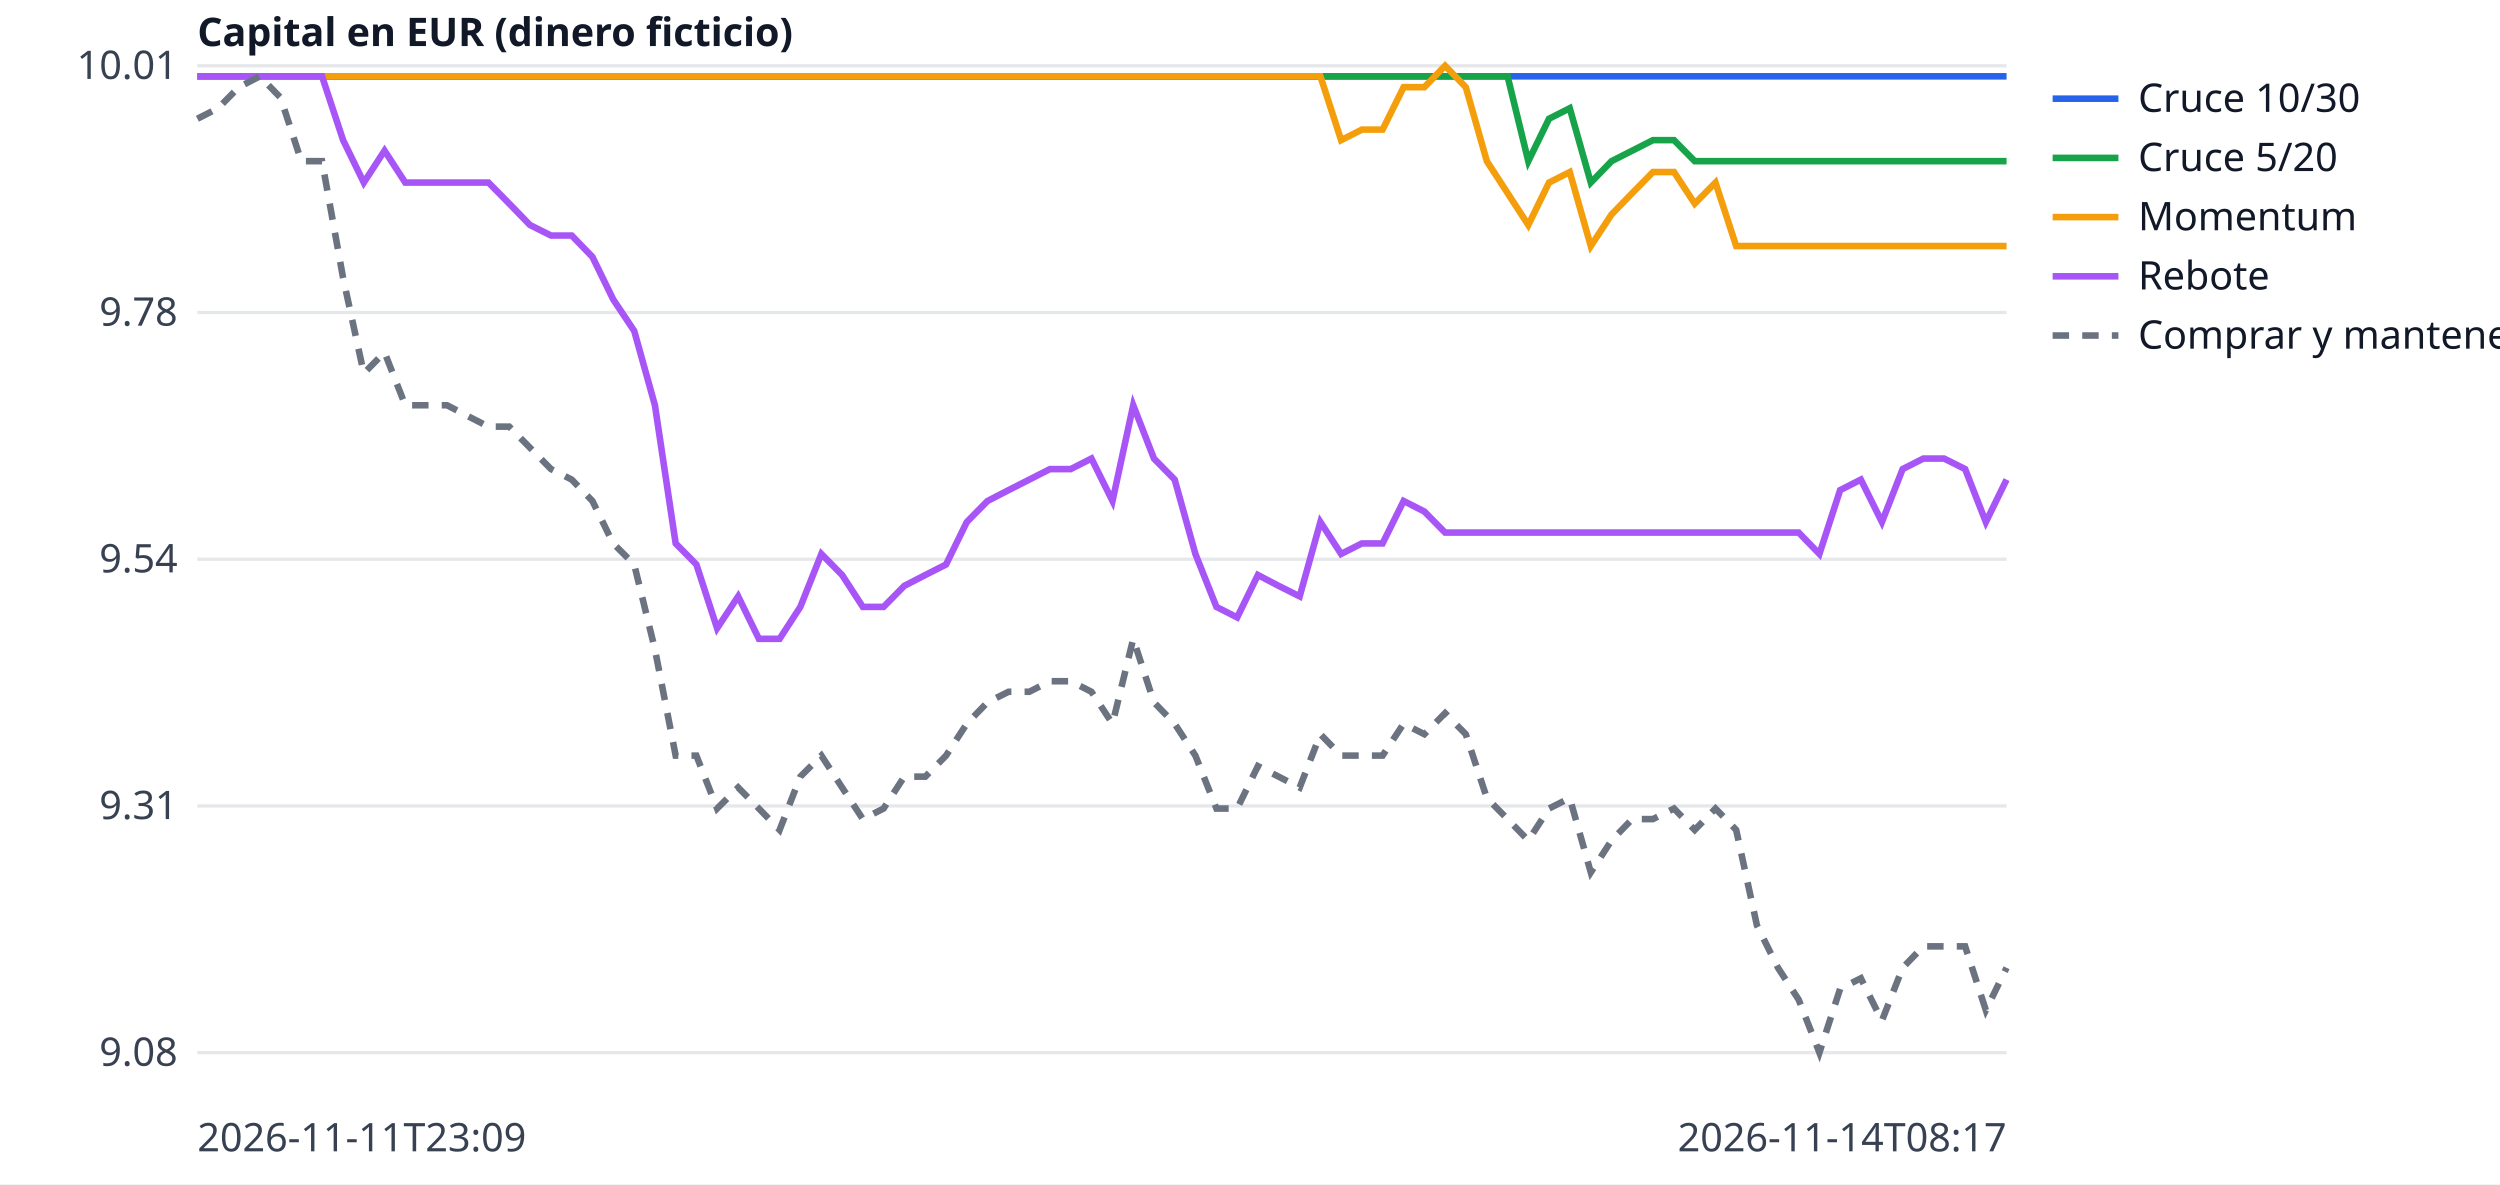
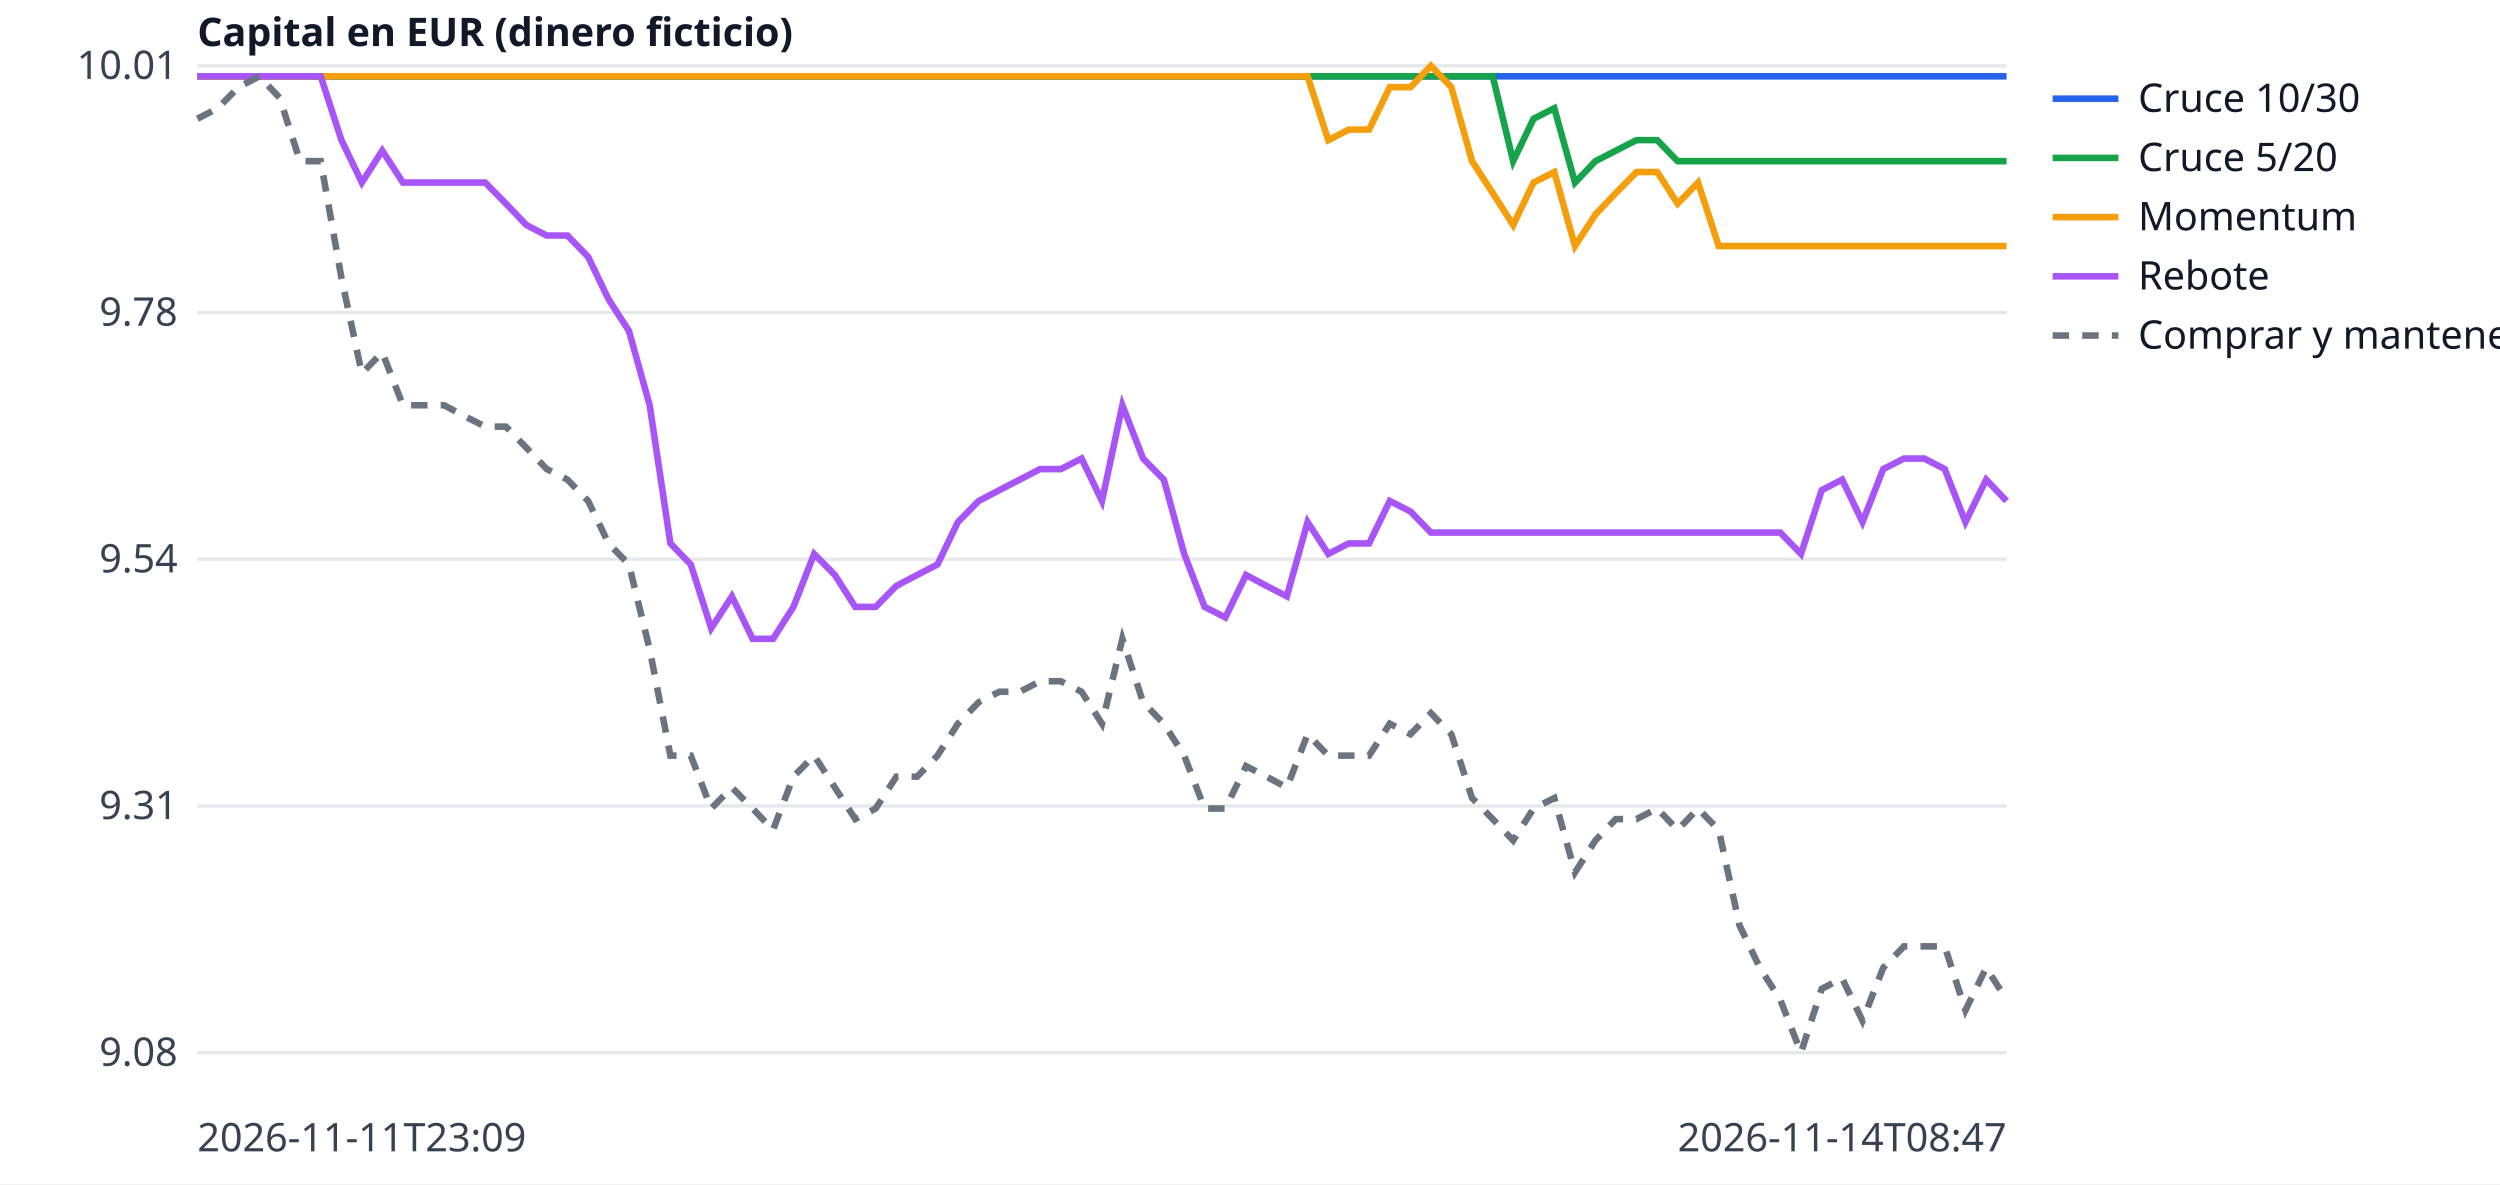
<svg xmlns="http://www.w3.org/2000/svg" width="760" height="360" viewBox="0 0 760 360" font-family="sans-serif" font-size="12">
  <rect width="760" height="360" fill="white" />
  <line x1="60" x2="610" y1="320.0" y2="320.0" stroke="#e5e7eb" />
  <text x="54" y="324.0" text-anchor="end" fill="#374151">9.08</text>
  <line x1="60" x2="610" y1="245.0" y2="245.0" stroke="#e5e7eb" />
  <text x="54" y="249.0" text-anchor="end" fill="#374151">9.31</text>
  <line x1="60" x2="610" y1="170.0" y2="170.0" stroke="#e5e7eb" />
  <text x="54" y="174.0" text-anchor="end" fill="#374151">9.54</text>
  <line x1="60" x2="610" y1="95.0" y2="95.0" stroke="#e5e7eb" />
  <text x="54" y="99.0" text-anchor="end" fill="#374151">9.78</text>
  <line x1="60" x2="610" y1="20.0" y2="20.0" stroke="#e5e7eb" />
  <text x="54" y="24.0" text-anchor="end" fill="#374151">10.01</text>
  <text x="60" y="350" fill="#374151">2026-11-11T23:09</text>
-   <text x="610" y="350" text-anchor="end" fill="#374151">2026-11-14T08:17</text>
+   <text x="610" y="350" text-anchor="end" fill="#374151">2026-11-14T08:47</text>
  <text x="60" y="14" fill="#111827" font-weight="bold">Capital en EUR (dinero ficticio)</text>
-   <polyline points="60.0,23.2 66.3,23.2 72.6,23.2 79.0,23.2 85.3,23.2 91.6,23.2 97.9,23.2 104.3,23.2 110.6,23.2 116.9,23.2 123.2,23.2 129.5,23.2 135.9,23.2 142.2,23.2 148.5,23.2 154.8,23.2 161.1,23.2 167.5,23.2 173.8,23.2 180.1,23.2 186.4,23.2 192.8,23.2 199.1,23.2 205.4,23.2 211.7,23.2 218.0,23.2 224.4,23.2 230.7,23.2 237.0,23.2 243.3,23.2 249.7,23.2 256.0,23.2 262.3,23.2 268.6,23.2 274.9,23.2 281.3,23.2 287.6,23.2 293.9,23.2 300.2,23.2 306.6,23.2 312.9,23.2 319.2,23.2 325.5,23.2 331.8,23.2 338.2,23.2 344.5,23.2 350.8,23.2 357.1,23.2 363.4,23.2 369.8,23.2 376.1,23.2 382.4,23.2 388.7,23.2 395.1,23.2 401.4,23.2 407.7,23.2 414.0,23.2 420.3,23.2 426.7,23.2 433.0,23.2 439.3,23.2 445.6,23.2 452.0,23.2 458.3,23.2 464.6,23.2 470.9,23.2 477.2,23.2 483.6,23.2 489.9,23.2 496.2,23.2 502.5,23.2 508.9,23.2 515.2,23.2 521.5,23.2 527.8,23.2 534.1,23.2 540.5,23.2 546.8,23.2 553.1,23.2 559.4,23.2 565.7,23.2 572.1,23.2 578.4,23.2 584.7,23.2 591.0,23.2 597.4,23.2 603.7,23.2 610.0,23.2" fill="none" stroke="#2563eb" stroke-width="2" />
+   <polyline points="60.0,23.2 66.2,23.2 72.5,23.2 78.8,23.2 85.0,23.2 91.2,23.2 97.5,23.2 103.8,23.2 110.0,23.2 116.2,23.2 122.5,23.2 128.8,23.2 135.0,23.2 141.2,23.2 147.5,23.2 153.8,23.2 160.0,23.2 166.2,23.2 172.5,23.2 178.8,23.2 185.0,23.2 191.2,23.2 197.5,23.2 203.8,23.2 210.0,23.2 216.2,23.2 222.5,23.2 228.8,23.2 235.0,23.2 241.2,23.2 247.5,23.2 253.8,23.2 260.0,23.2 266.2,23.2 272.5,23.2 278.8,23.2 285.0,23.2 291.2,23.2 297.5,23.2 303.8,23.2 310.0,23.2 316.2,23.2 322.5,23.2 328.8,23.2 335.0,23.2 341.2,23.2 347.5,23.2 353.8,23.2 360.0,23.2 366.2,23.2 372.5,23.2 378.8,23.2 385.0,23.2 391.2,23.2 397.5,23.2 403.8,23.2 410.0,23.2 416.2,23.2 422.5,23.2 428.8,23.2 435.0,23.2 441.2,23.2 447.5,23.2 453.8,23.2 460.0,23.2 466.2,23.2 472.5,23.2 478.8,23.2 485.0,23.2 491.2,23.2 497.5,23.2 503.8,23.2 510.0,23.2 516.2,23.2 522.5,23.2 528.8,23.2 535.0,23.2 541.2,23.2 547.5,23.2 553.8,23.2 560.0,23.2 566.2,23.2 572.5,23.2 578.8,23.2 585.0,23.2 591.2,23.2 597.5,23.2 603.8,23.2 610.0,23.2" fill="none" stroke="#2563eb" stroke-width="2" />
  <line x1="624" x2="644" y1="30" y2="30" stroke="#2563eb" stroke-width="2" />
  <text x="650" y="34" fill="#111827">Cruce 10/30</text>
-   <polyline points="60.0,23.2 66.3,23.2 72.6,23.2 79.0,23.2 85.3,23.2 91.6,23.2 97.9,23.2 104.3,23.2 110.6,23.2 116.9,23.2 123.2,23.2 129.5,23.2 135.9,23.2 142.2,23.2 148.5,23.2 154.8,23.2 161.1,23.2 167.5,23.2 173.8,23.2 180.1,23.2 186.4,23.2 192.8,23.2 199.1,23.2 205.4,23.2 211.7,23.2 218.0,23.2 224.4,23.2 230.7,23.2 237.0,23.2 243.3,23.2 249.7,23.2 256.0,23.2 262.3,23.2 268.6,23.2 274.9,23.2 281.3,23.2 287.6,23.2 293.9,23.2 300.2,23.2 306.6,23.2 312.9,23.2 319.2,23.2 325.5,23.2 331.8,23.2 338.2,23.2 344.5,23.2 350.8,23.2 357.1,23.2 363.4,23.2 369.8,23.2 376.1,23.2 382.4,23.2 388.7,23.2 395.1,23.2 401.4,23.2 407.7,23.2 414.0,23.2 420.3,23.2 426.7,23.2 433.0,23.2 439.3,23.2 445.6,23.2 452.0,23.2 458.3,23.2 464.6,49.0 470.9,36.1 477.2,32.9 483.6,55.5 489.9,49.0 496.2,45.8 502.5,42.6 508.9,42.6 515.2,49.0 521.5,49.0 527.8,49.0 534.1,49.0 540.5,49.0 546.8,49.0 553.1,49.0 559.4,49.0 565.7,49.0 572.1,49.0 578.4,49.0 584.7,49.0 591.0,49.0 597.4,49.0 603.7,49.0 610.0,49.0" fill="none" stroke="#16a34a" stroke-width="2" />
+   <polyline points="60.0,23.2 66.2,23.2 72.5,23.2 78.8,23.2 85.0,23.2 91.2,23.2 97.5,23.2 103.8,23.2 110.0,23.2 116.2,23.2 122.5,23.2 128.8,23.2 135.0,23.2 141.2,23.2 147.5,23.2 153.8,23.2 160.0,23.2 166.2,23.2 172.5,23.2 178.8,23.2 185.0,23.2 191.2,23.2 197.5,23.2 203.8,23.2 210.0,23.2 216.2,23.2 222.5,23.2 228.8,23.2 235.0,23.2 241.2,23.2 247.5,23.2 253.8,23.2 260.0,23.2 266.2,23.2 272.5,23.2 278.8,23.2 285.0,23.2 291.2,23.2 297.5,23.2 303.8,23.2 310.0,23.2 316.2,23.2 322.5,23.2 328.8,23.2 335.0,23.2 341.2,23.2 347.5,23.2 353.8,23.2 360.0,23.2 366.2,23.2 372.5,23.2 378.8,23.2 385.0,23.2 391.2,23.2 397.5,23.2 403.8,23.2 410.0,23.2 416.2,23.2 422.5,23.2 428.8,23.2 435.0,23.2 441.2,23.2 447.5,23.2 453.8,23.2 460.0,49.0 466.2,36.1 472.5,32.9 478.8,55.5 485.0,49.0 491.2,45.8 497.5,42.6 503.8,42.6 510.0,49.0 516.2,49.0 522.5,49.0 528.8,49.0 535.0,49.0 541.2,49.0 547.5,49.0 553.8,49.0 560.0,49.0 566.2,49.0 572.5,49.0 578.8,49.0 585.0,49.0 591.2,49.0 597.5,49.0 603.8,49.0 610.0,49.0" fill="none" stroke="#16a34a" stroke-width="2" />
  <line x1="624" x2="644" y1="48" y2="48" stroke="#16a34a" stroke-width="2" />
  <text x="650" y="52" fill="#111827">Cruce 5/20</text>
-   <polyline points="60.0,23.2 66.3,23.2 72.6,23.2 79.0,23.2 85.3,23.2 91.6,23.2 97.9,23.2 104.3,23.2 110.6,23.2 116.9,23.2 123.2,23.2 129.5,23.2 135.9,23.2 142.2,23.2 148.5,23.2 154.8,23.2 161.1,23.2 167.5,23.2 173.8,23.2 180.1,23.2 186.4,23.2 192.8,23.2 199.1,23.2 205.4,23.2 211.7,23.2 218.0,23.2 224.4,23.2 230.7,23.2 237.0,23.2 243.3,23.2 249.7,23.2 256.0,23.2 262.3,23.2 268.6,23.2 274.9,23.2 281.3,23.2 287.6,23.2 293.9,23.2 300.2,23.2 306.6,23.2 312.9,23.2 319.2,23.2 325.5,23.2 331.8,23.2 338.2,23.2 344.5,23.2 350.8,23.2 357.1,23.2 363.4,23.2 369.8,23.2 376.1,23.2 382.4,23.2 388.7,23.2 395.1,23.2 401.4,23.2 407.7,42.6 414.0,39.4 420.3,39.4 426.7,26.5 433.0,26.5 439.3,20.0 445.6,26.5 452.0,49.0 458.3,58.7 464.6,68.4 470.9,55.5 477.2,52.3 483.6,74.8 489.9,65.2 496.2,58.7 502.5,52.3 508.9,52.3 515.2,61.9 521.5,55.5 527.8,74.8 534.1,74.8 540.5,74.8 546.8,74.8 553.1,74.8 559.4,74.8 565.7,74.8 572.1,74.8 578.4,74.8 584.7,74.8 591.0,74.8 597.4,74.8 603.7,74.8 610.0,74.8" fill="none" stroke="#f59e0b" stroke-width="2" />
+   <polyline points="60.0,23.2 66.2,23.2 72.5,23.2 78.8,23.2 85.0,23.2 91.2,23.2 97.5,23.2 103.8,23.2 110.0,23.2 116.2,23.2 122.5,23.2 128.8,23.2 135.0,23.2 141.2,23.2 147.5,23.2 153.8,23.2 160.0,23.2 166.2,23.2 172.5,23.2 178.8,23.2 185.0,23.2 191.2,23.2 197.5,23.2 203.8,23.2 210.0,23.2 216.2,23.2 222.5,23.2 228.8,23.2 235.0,23.2 241.2,23.2 247.5,23.2 253.8,23.2 260.0,23.2 266.2,23.2 272.5,23.2 278.8,23.2 285.0,23.2 291.2,23.2 297.5,23.2 303.8,23.2 310.0,23.2 316.2,23.2 322.5,23.2 328.8,23.2 335.0,23.2 341.2,23.2 347.5,23.2 353.8,23.2 360.0,23.2 366.2,23.2 372.5,23.2 378.8,23.2 385.0,23.2 391.2,23.2 397.5,23.2 403.8,42.6 410.0,39.4 416.2,39.4 422.5,26.5 428.8,26.5 435.0,20.0 441.2,26.5 447.5,49.0 453.8,58.7 460.0,68.4 466.2,55.5 472.5,52.3 478.8,74.8 485.0,65.2 491.2,58.7 497.5,52.3 503.8,52.3 510.0,61.9 516.2,55.5 522.5,74.8 528.8,74.8 535.0,74.8 541.2,74.8 547.5,74.8 553.8,74.8 560.0,74.8 566.2,74.8 572.5,74.8 578.8,74.8 585.0,74.8 591.2,74.8 597.5,74.8 603.8,74.8 610.0,74.8" fill="none" stroke="#f59e0b" stroke-width="2" />
  <line x1="624" x2="644" y1="66" y2="66" stroke="#f59e0b" stroke-width="2" />
  <text x="650" y="70" fill="#111827">Momentum</text>
-   <polyline points="60.0,23.2 66.3,23.2 72.6,23.2 79.0,23.2 85.3,23.2 91.6,23.2 97.9,23.2 104.3,42.6 110.6,55.5 116.9,45.8 123.2,55.5 129.5,55.5 135.9,55.5 142.2,55.5 148.5,55.5 154.8,61.9 161.1,68.4 167.5,71.6 173.8,71.6 180.1,78.1 186.4,91.0 192.8,100.6 199.1,123.2 205.4,165.2 211.7,171.6 218.0,191.0 224.4,181.3 230.7,194.2 237.0,194.2 243.3,184.5 249.7,168.4 256.0,174.8 262.3,184.5 268.6,184.5 274.9,178.1 281.3,174.8 287.6,171.6 293.9,158.7 300.2,152.3 306.6,149.0 312.9,145.8 319.2,142.6 325.5,142.6 331.8,139.4 338.2,152.3 344.5,123.2 350.8,139.4 357.1,145.8 363.4,168.4 369.8,184.5 376.1,187.7 382.4,174.8 388.7,178.1 395.1,181.3 401.4,158.7 407.7,168.4 414.0,165.2 420.3,165.2 426.7,152.3 433.0,155.5 439.3,161.9 445.6,161.9 452.0,161.9 458.3,161.9 464.6,161.9 470.9,161.9 477.2,161.9 483.6,161.9 489.9,161.9 496.2,161.9 502.5,161.9 508.9,161.9 515.2,161.9 521.5,161.9 527.8,161.9 534.1,161.9 540.5,161.9 546.8,161.9 553.1,168.4 559.4,149.0 565.7,145.8 572.1,158.7 578.4,142.6 584.7,139.4 591.0,139.4 597.4,142.6 603.7,158.7 610.0,145.8" fill="none" stroke="#a855f7" stroke-width="2" />
+   <polyline points="60.0,23.2 66.2,23.2 72.5,23.2 78.8,23.2 85.0,23.2 91.2,23.2 97.5,23.2 103.8,42.6 110.0,55.5 116.2,45.8 122.5,55.5 128.8,55.5 135.0,55.5 141.2,55.5 147.5,55.5 153.8,61.9 160.0,68.4 166.2,71.6 172.5,71.6 178.8,78.1 185.0,91.0 191.2,100.6 197.5,123.2 203.8,165.2 210.0,171.6 216.2,191.0 222.5,181.3 228.8,194.2 235.0,194.2 241.2,184.5 247.5,168.4 253.8,174.8 260.0,184.5 266.2,184.5 272.5,178.1 278.8,174.8 285.0,171.6 291.2,158.7 297.5,152.3 303.8,149.0 310.0,145.8 316.2,142.6 322.5,142.6 328.8,139.4 335.0,152.3 341.2,123.2 347.5,139.4 353.8,145.8 360.0,168.4 366.2,184.5 372.5,187.7 378.8,174.8 385.0,178.1 391.2,181.3 397.5,158.7 403.8,168.4 410.0,165.2 416.2,165.2 422.5,152.3 428.8,155.5 435.0,161.9 441.2,161.9 447.5,161.9 453.8,161.9 460.0,161.9 466.2,161.9 472.5,161.9 478.8,161.9 485.0,161.9 491.2,161.9 497.5,161.9 503.8,161.9 510.0,161.9 516.2,161.9 522.5,161.9 528.8,161.9 535.0,161.9 541.2,161.9 547.5,168.4 553.8,149.0 560.0,145.8 566.2,158.7 572.5,142.6 578.8,139.4 585.0,139.4 591.2,142.6 597.5,158.7 603.8,145.8 610.0,152.3" fill="none" stroke="#a855f7" stroke-width="2" />
  <line x1="624" x2="644" y1="84" y2="84" stroke="#a855f7" stroke-width="2" />
  <text x="650" y="88" fill="#111827">Rebote</text>
-   <polyline points="60.0,36.1 66.3,32.9 72.6,26.5 79.0,23.2 85.3,29.7 91.6,49.0 97.9,49.0 104.3,84.5 110.6,113.5 116.9,107.1 123.2,123.2 129.5,123.2 135.9,123.2 142.2,126.5 148.5,129.7 154.8,129.7 161.1,136.1 167.5,142.6 173.8,145.8 180.1,152.3 186.4,165.2 192.8,171.6 199.1,197.4 205.4,229.7 211.7,229.7 218.0,245.8 224.4,239.4 230.7,245.8 237.0,252.3 243.3,236.1 249.7,229.7 256.0,239.4 262.3,249.0 268.6,245.8 274.9,236.1 281.3,236.1 287.6,229.7 293.9,220.0 300.2,213.5 306.6,210.3 312.9,210.3 319.2,207.1 325.5,207.1 331.8,210.3 338.2,220.0 344.5,194.2 350.8,213.5 357.1,220.0 363.4,229.7 369.8,245.8 376.1,245.8 382.4,232.9 388.7,236.1 395.1,239.4 401.4,223.2 407.7,229.7 414.0,229.7 420.3,229.7 426.7,220.0 433.0,223.2 439.3,216.8 445.6,223.2 452.0,242.6 458.3,249.0 464.6,255.5 470.9,245.8 477.2,242.6 483.6,265.2 489.9,255.5 496.2,249.0 502.5,249.0 508.9,245.8 515.2,252.3 521.5,245.8 527.8,252.3 534.1,281.3 540.5,294.2 546.8,303.9 553.1,320.0 559.4,300.6 565.7,297.4 572.1,310.3 578.4,294.2 584.7,287.7 591.0,287.7 597.4,287.7 603.7,307.1 610.0,294.2" fill="none" stroke="#6b7280" stroke-width="2" stroke-dasharray="5 4" />
+   <polyline points="60.0,36.1 66.2,32.9 72.5,26.5 78.8,23.2 85.0,29.7 91.2,49.0 97.5,49.0 103.8,84.5 110.0,113.5 116.2,107.1 122.5,123.2 128.8,123.2 135.0,123.2 141.2,126.5 147.5,129.7 153.8,129.7 160.0,136.1 166.2,142.6 172.5,145.8 178.8,152.3 185.0,165.2 191.2,171.6 197.5,197.4 203.8,229.7 210.0,229.7 216.2,245.8 222.5,239.4 228.8,245.8 235.0,252.3 241.2,236.1 247.5,229.7 253.8,239.4 260.0,249.0 266.2,245.8 272.5,236.1 278.8,236.1 285.0,229.7 291.2,220.0 297.5,213.5 303.8,210.3 310.0,210.3 316.2,207.1 322.5,207.1 328.8,210.3 335.0,220.0 341.2,194.2 347.5,213.5 353.8,220.0 360.0,229.7 366.2,245.8 372.5,245.8 378.8,232.9 385.0,236.1 391.2,239.4 397.5,223.2 403.8,229.7 410.0,229.7 416.2,229.7 422.5,220.0 428.8,223.2 435.0,216.8 441.2,223.2 447.5,242.6 453.8,249.0 460.0,255.5 466.2,245.8 472.5,242.6 478.8,265.2 485.0,255.5 491.2,249.0 497.5,249.0 503.8,245.8 510.0,252.3 516.2,245.8 522.5,252.3 528.8,281.3 535.0,294.2 541.2,303.9 547.5,320.0 553.8,300.6 560.0,297.4 566.2,310.3 572.5,294.2 578.8,287.7 585.0,287.7 591.2,287.7 597.5,307.1 603.8,294.2 610.0,303.9" fill="none" stroke="#6b7280" stroke-width="2" stroke-dasharray="5 4" />
  <line x1="624" x2="644" y1="102" y2="102" stroke="#6b7280" stroke-width="2" stroke-dasharray="5 4" />
  <text x="650" y="106" fill="#111827">Comprar y mantener</text>
</svg>
